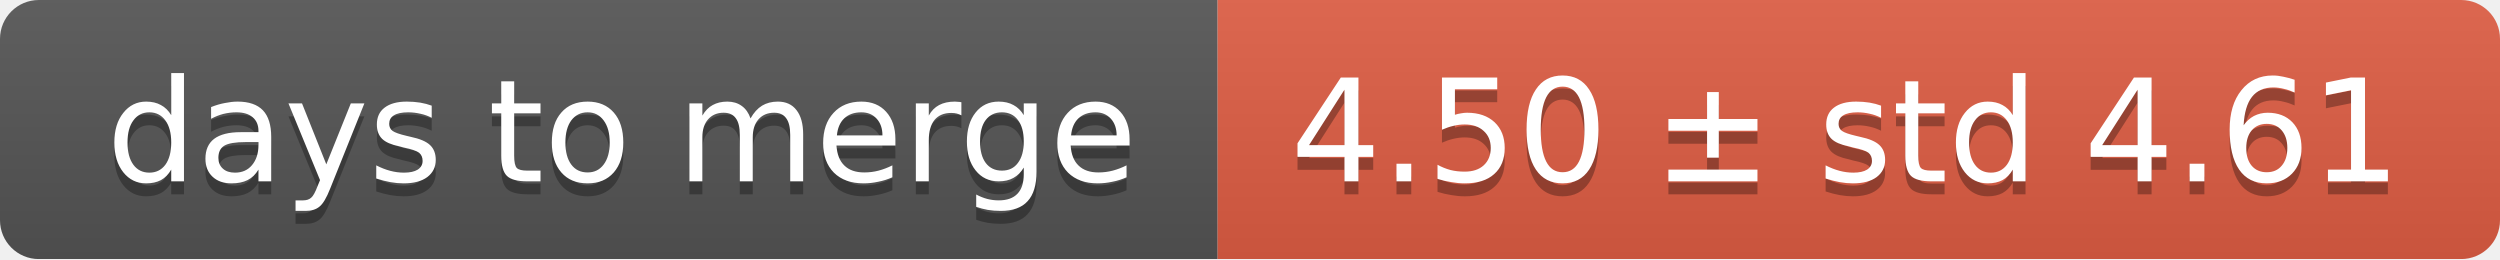
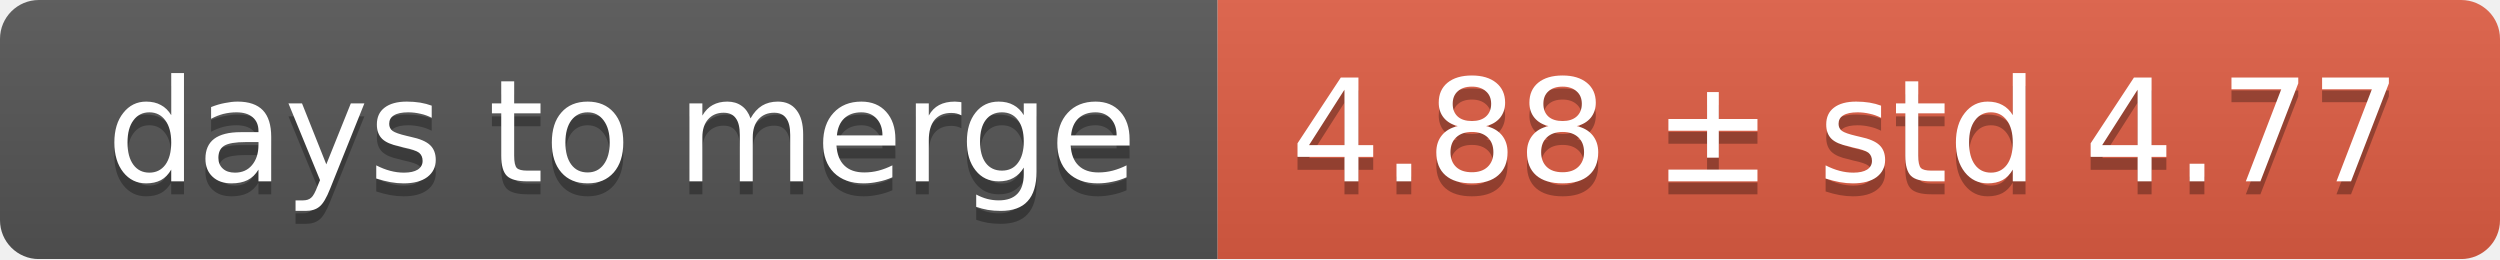
<svg xmlns="http://www.w3.org/2000/svg" width="193" height="20">
  <linearGradient id="smooth" x2="0" y2="100%">
    <stop offset="0" stop-color="#bbb" stop-opacity=".1" />
    <stop offset="1" stop-opacity=".1" />
  </linearGradient>
  <mask id="round">
    <rect width="193" height="20" rx="3" fill="#fff" />
  </mask>
  <g mask="url(#round)">
    <rect width="94" height="20" fill="#555" />
    <rect x="94" width="99" height="20" fill="#e05d44" />
    <rect width="193" height="20" fill="url(#smooth)" />
  </g>
  <g fill="#fff" text-anchor="middle" font-family="DejaVu Sans,Verdana,Geneva,sans-serif" font-size="11">
    <text x="48" y="15" fill="#010101" fill-opacity=".3">days to merge</text>
    <text x="48" y="14">days to merge</text>
-     <text x="142.5" y="15" fill="#010101" fill-opacity=".3">4.50 ± std 4.61</text>
-     <text x="142.5" y="14">4.50 ± std 4.61</text>
+     <text x="142.5" y="15" fill="#010101" fill-opacity=".3">4.88 ± std 4.77</text>
+     <text x="142.5" y="14">4.88 ± std 4.77</text>
  </g>
</svg>
